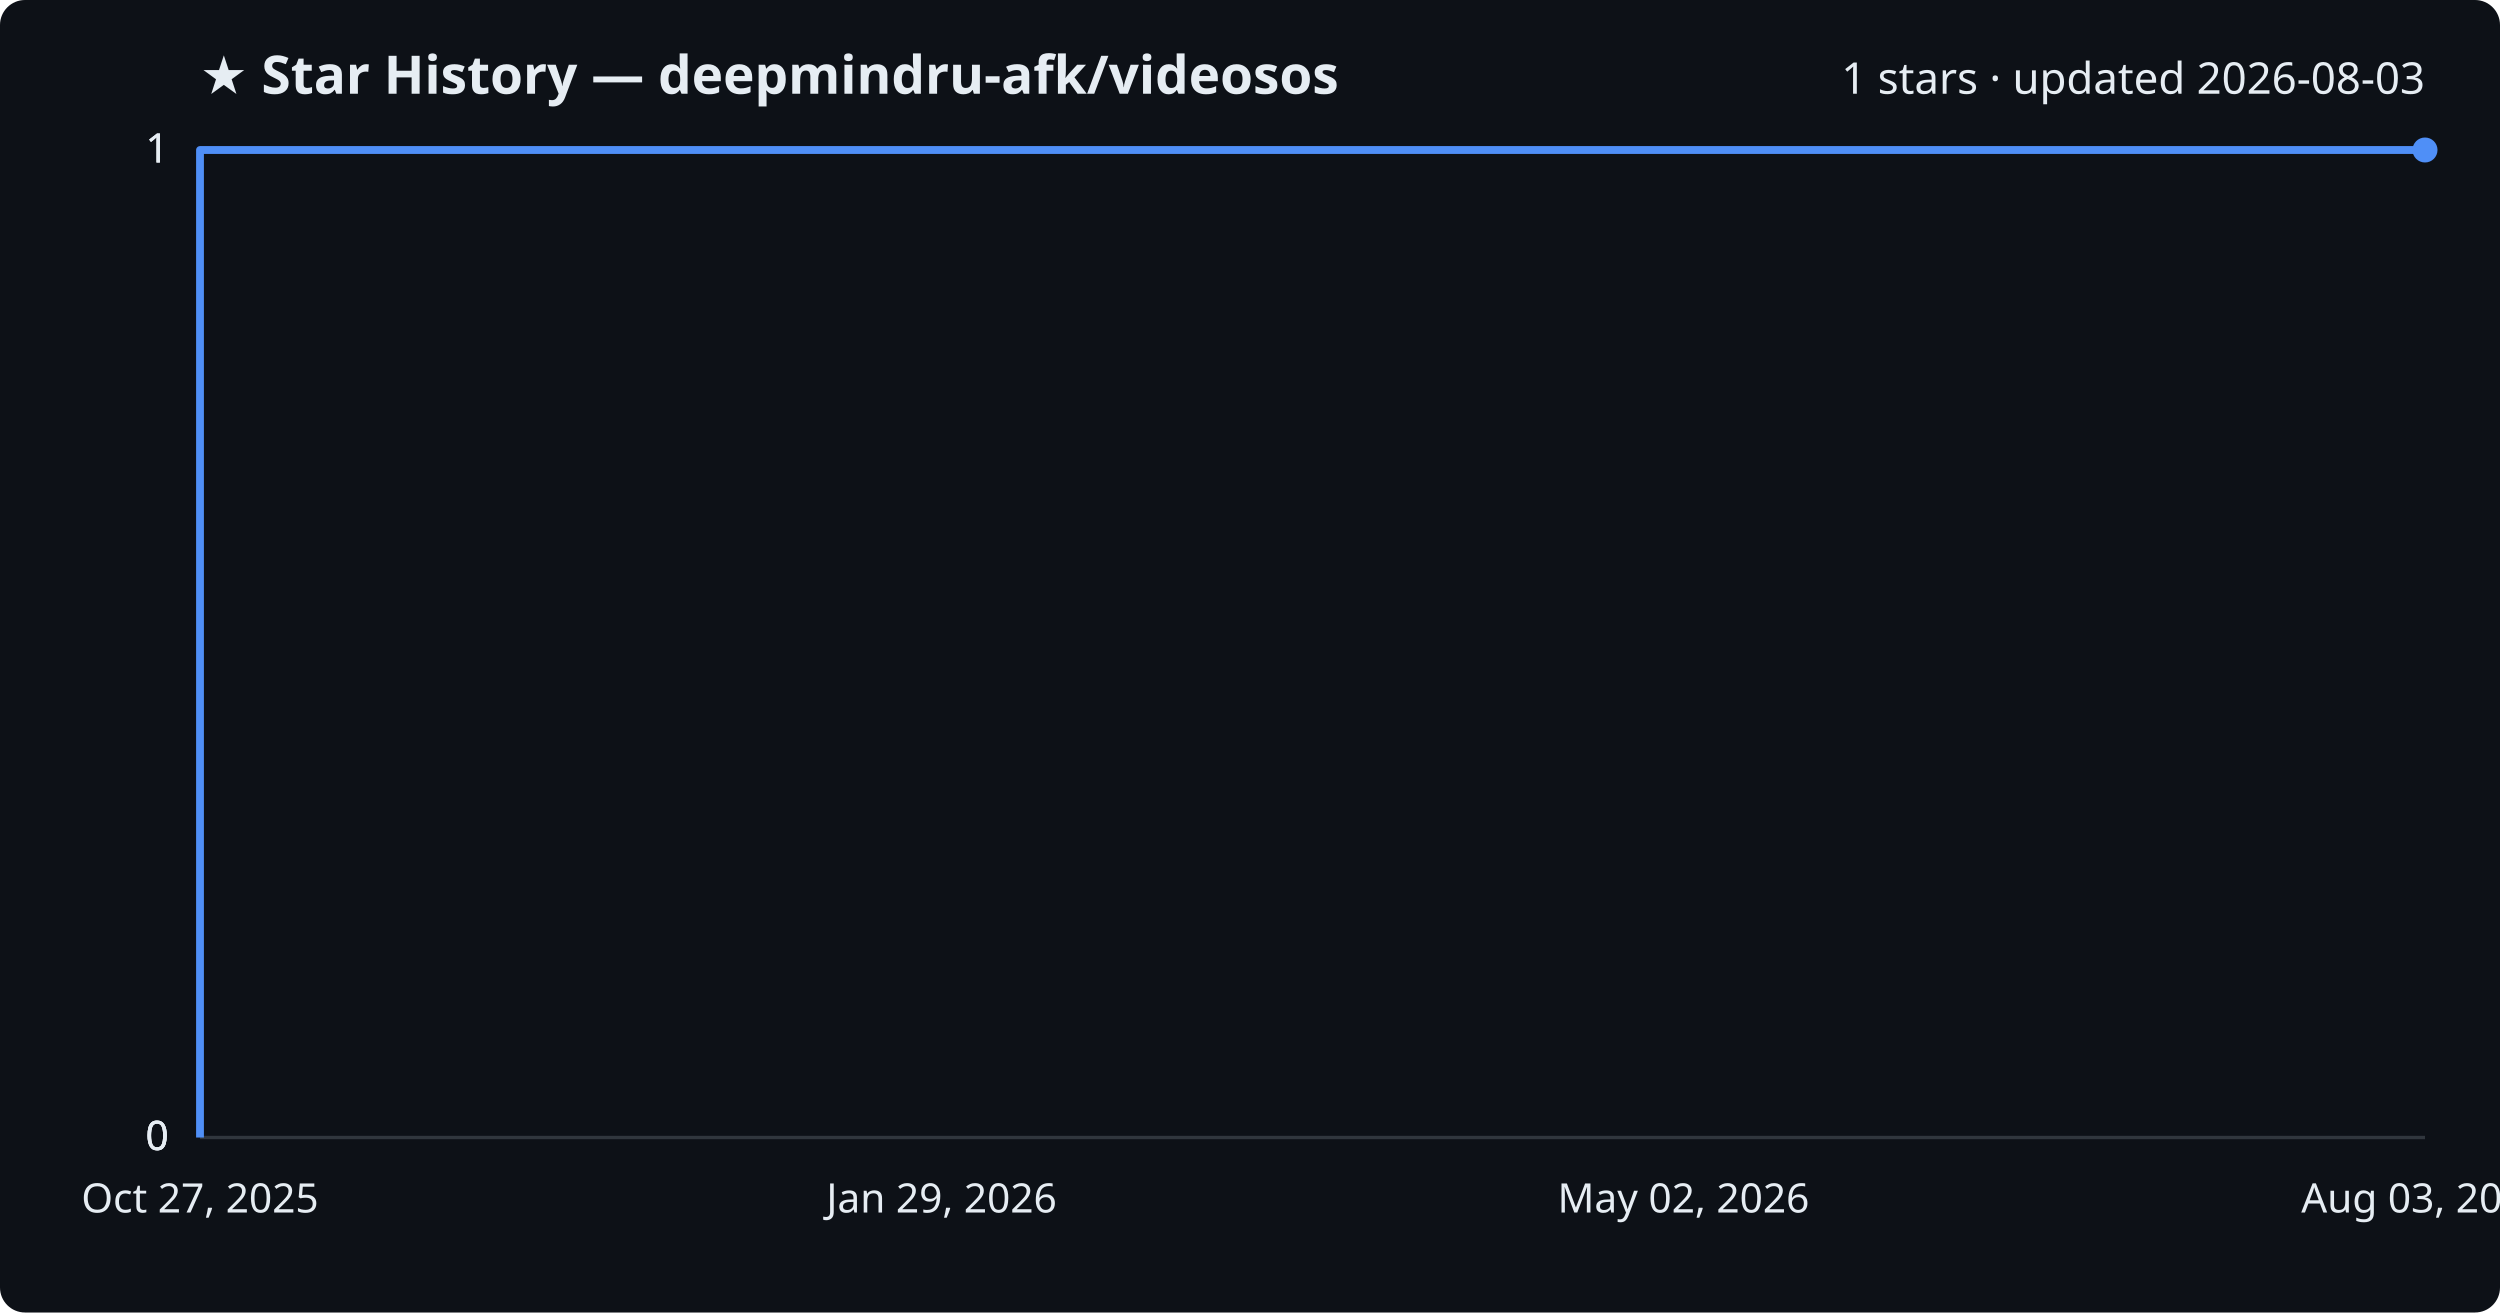
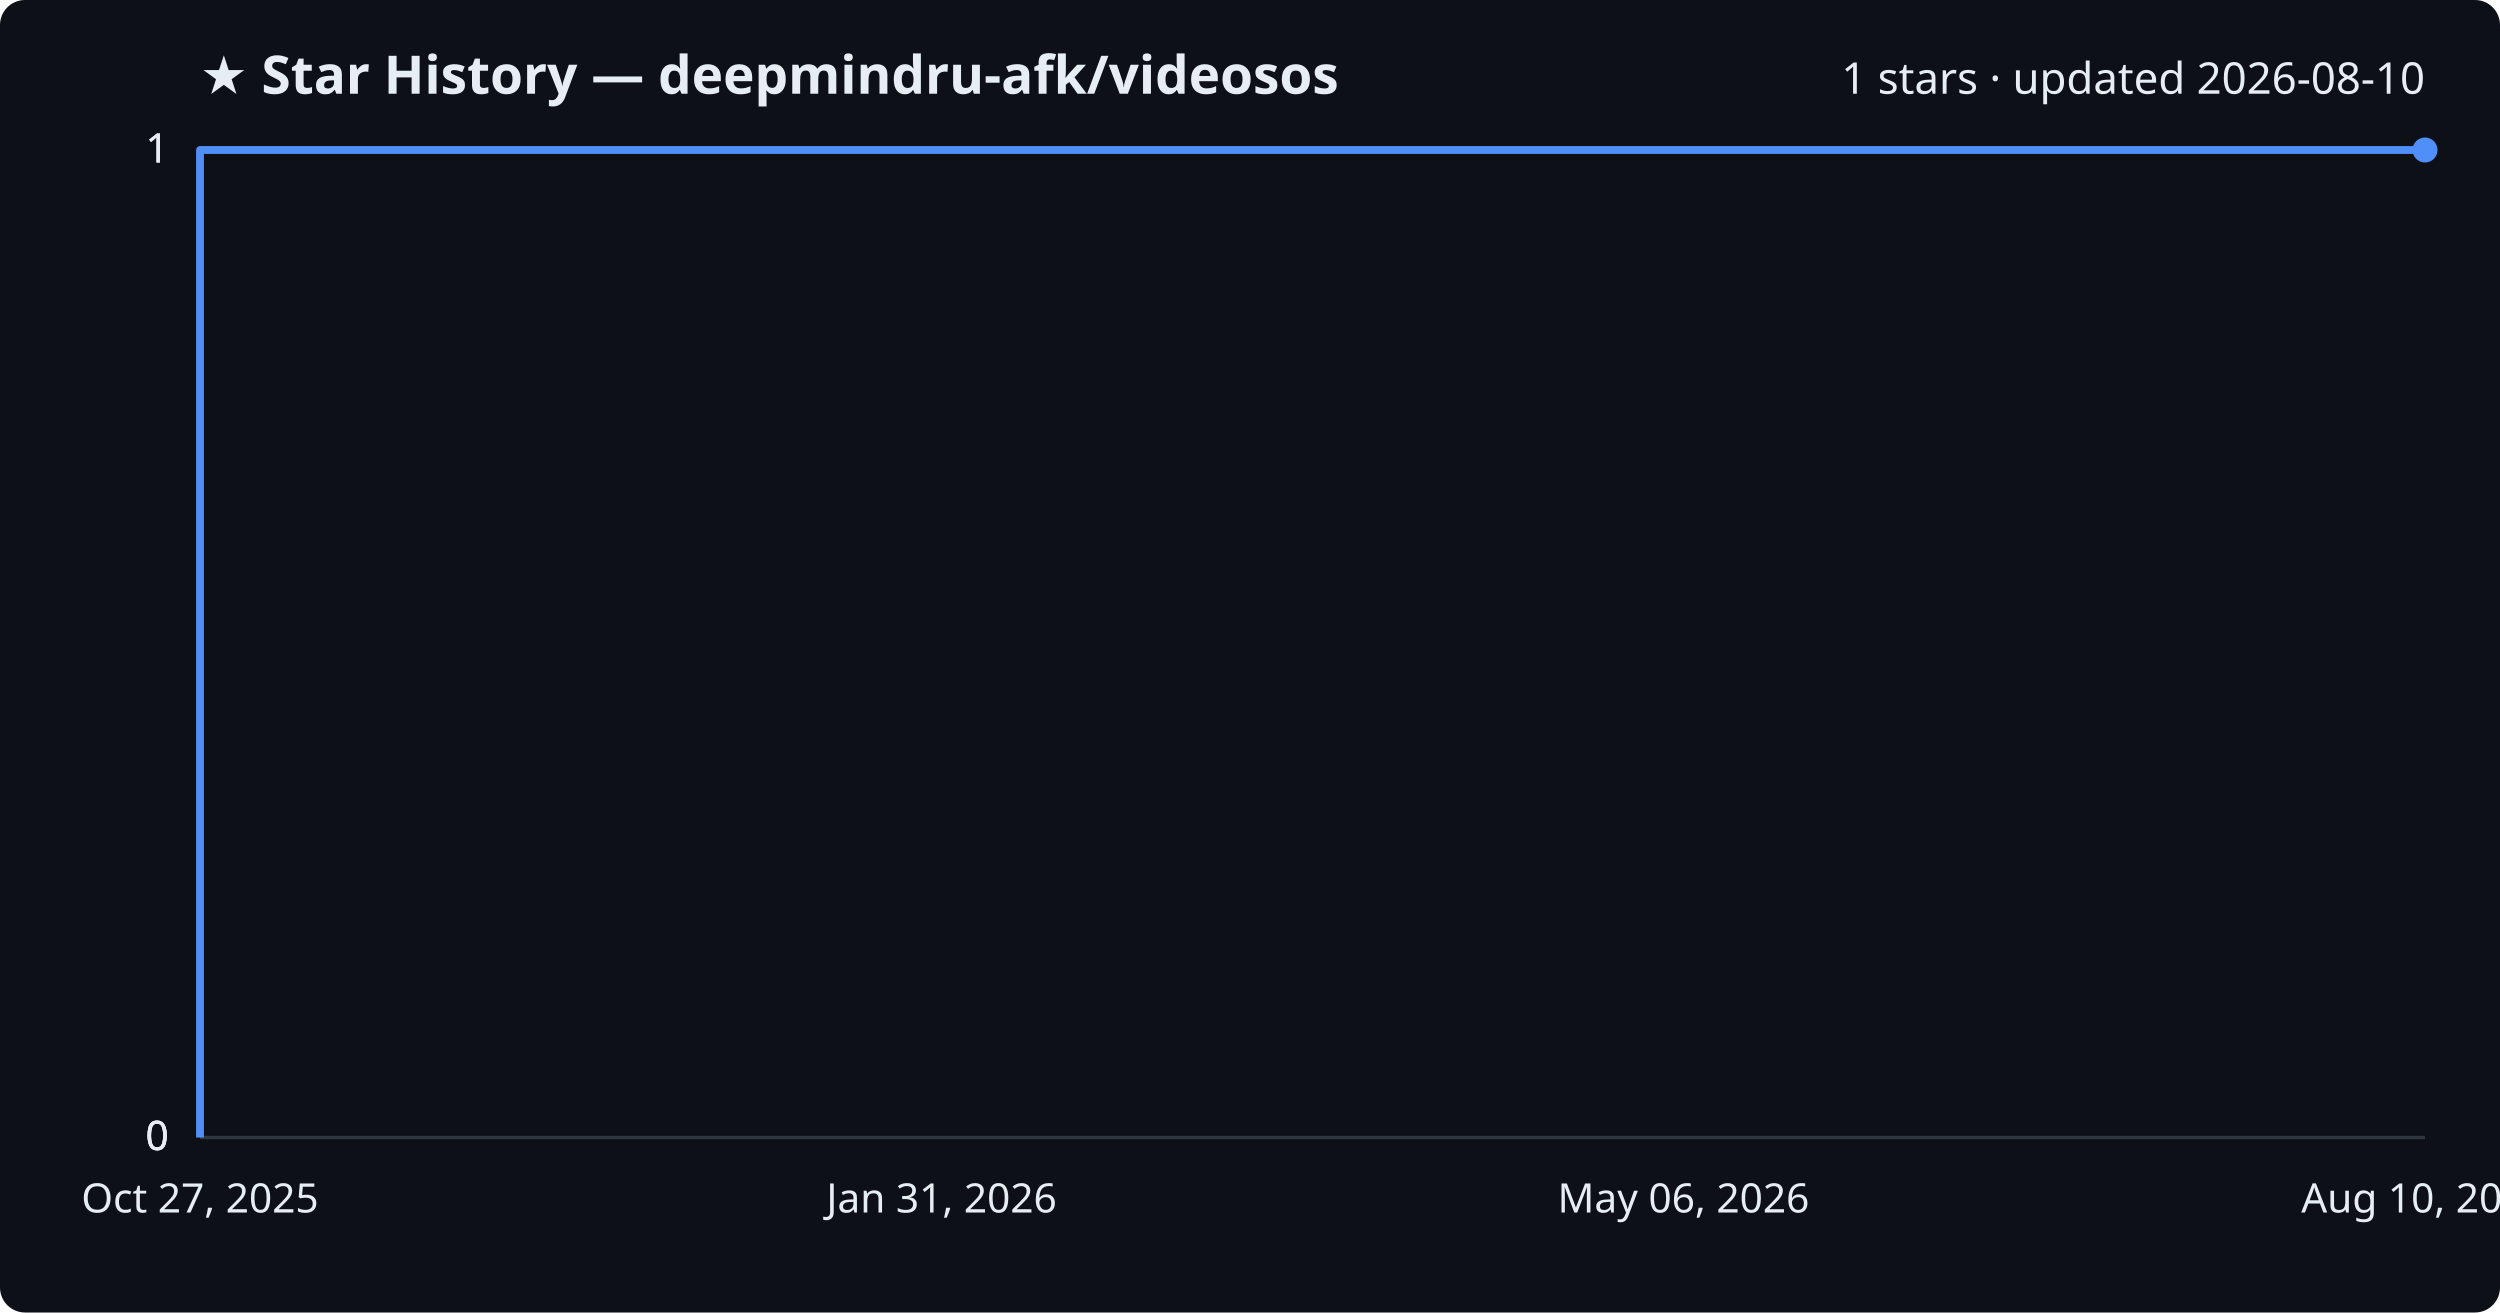
<svg xmlns="http://www.w3.org/2000/svg" viewBox="0 0 800 420" font-family="Segoe UI, sans-serif">
  <rect width="800" height="420" fill="#0d1117" rx="8" />
  <text x="64" y="30" fill="#e6edf3" font-size="17" font-weight="700">★ Star History — deepmindru-afk/videosos</text>
-   <text x="776" y="30" fill="#e6edf3" font-size="14" text-anchor="end">1 stars · updated 2026-08-03</text>
+   <text x="776" y="30" fill="#e6edf3" font-size="14" text-anchor="end">1 stars · updated 2026-08-10</text>
  <line x1="64" y1="364.0" x2="776" y2="364.0" stroke="#30363d" stroke-width="1" />
  <text x="54" y="368.0" fill="#e6edf3" font-size="13" text-anchor="end">0</text>
  <line x1="64" y1="364.0" x2="776" y2="364.0" stroke="#30363d" stroke-width="1" />
  <text x="54" y="368.0" fill="#e6edf3" font-size="13" text-anchor="end">0</text>
  <line x1="64" y1="364.0" x2="776" y2="364.0" stroke="#30363d" stroke-width="1" />
  <text x="54" y="368.0" fill="#e6edf3" font-size="13" text-anchor="end">0</text>
  <line x1="64" y1="48.0" x2="776" y2="48.0" stroke="#30363d" stroke-width="1" />
  <text x="54" y="52.0" fill="#e6edf3" font-size="13" text-anchor="end">1</text>
  <line x1="64" y1="48.0" x2="776" y2="48.0" stroke="#30363d" stroke-width="1" />
  <text x="54" y="52.0" fill="#e6edf3" font-size="13" text-anchor="end">1</text>
  <path d="M64.0,364.0 L64.0,48.0 L776.0,48.0" fill="none" stroke="#4f8ff7" stroke-width="2.5" stroke-linejoin="round" />
  <circle cx="776.0" cy="48.0" r="4" fill="#4f8ff7" />
  <text x="64.0" y="388" fill="#e6edf3" font-size="13" text-anchor="middle">Oct 27, 2025</text>
-   <text x="301.3" y="388" fill="#e6edf3" font-size="13" text-anchor="middle">Jan 29, 2026</text>
-   <text x="538.7" y="388" fill="#e6edf3" font-size="13" text-anchor="middle">May 02, 2026</text>
-   <text x="776.0" y="388" fill="#e6edf3" font-size="13" text-anchor="middle">Aug 03, 2026</text>
+   <text x="301.3" y="388" fill="#e6edf3" font-size="13" text-anchor="middle">Jan 31, 2026</text>
+   <text x="538.7" y="388" fill="#e6edf3" font-size="13" text-anchor="middle">May 06, 2026</text>
+   <text x="776.0" y="388" fill="#e6edf3" font-size="13" text-anchor="middle">Aug 10, 2026</text>
</svg>
